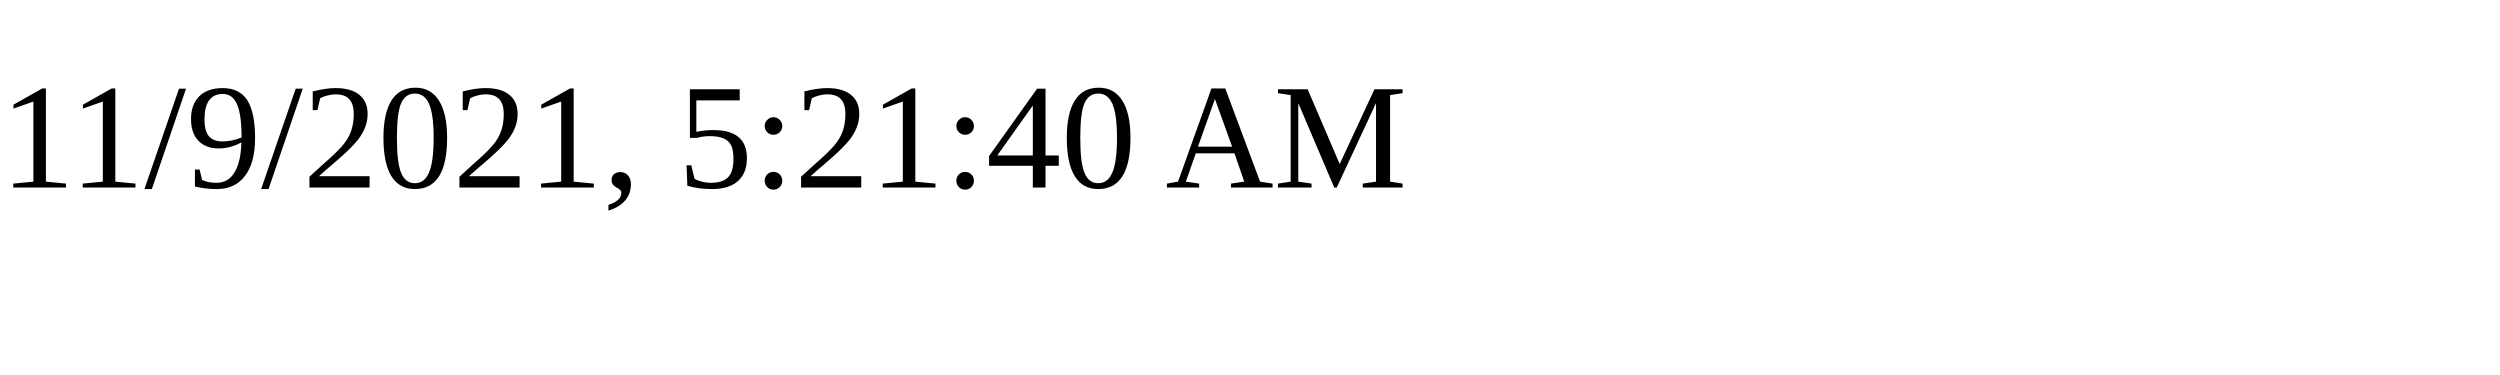
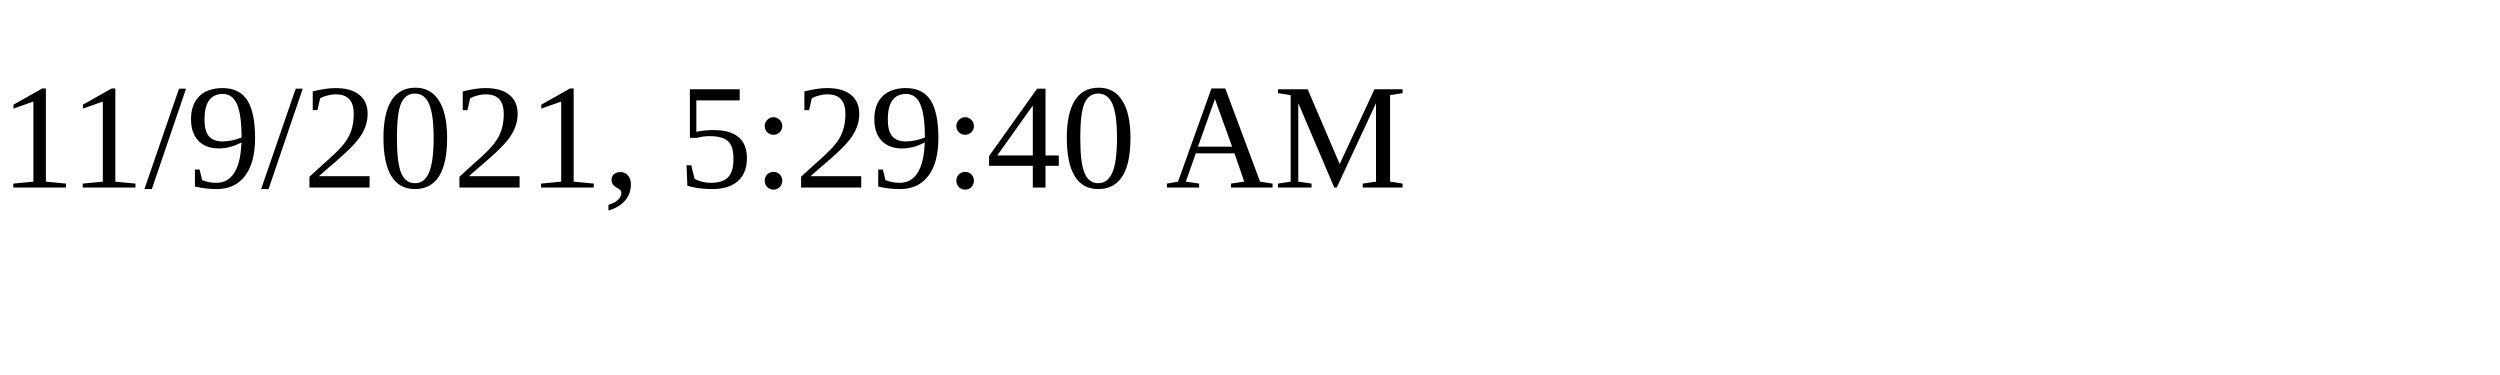
<svg xmlns="http://www.w3.org/2000/svg" height="30" width="200">
-   <text x="0" y="15">11/9/2021, 5:21:40 AM</text>
+   <text x="0" y="15">11/9/2021, 5:29:40 AM</text>
</svg>
